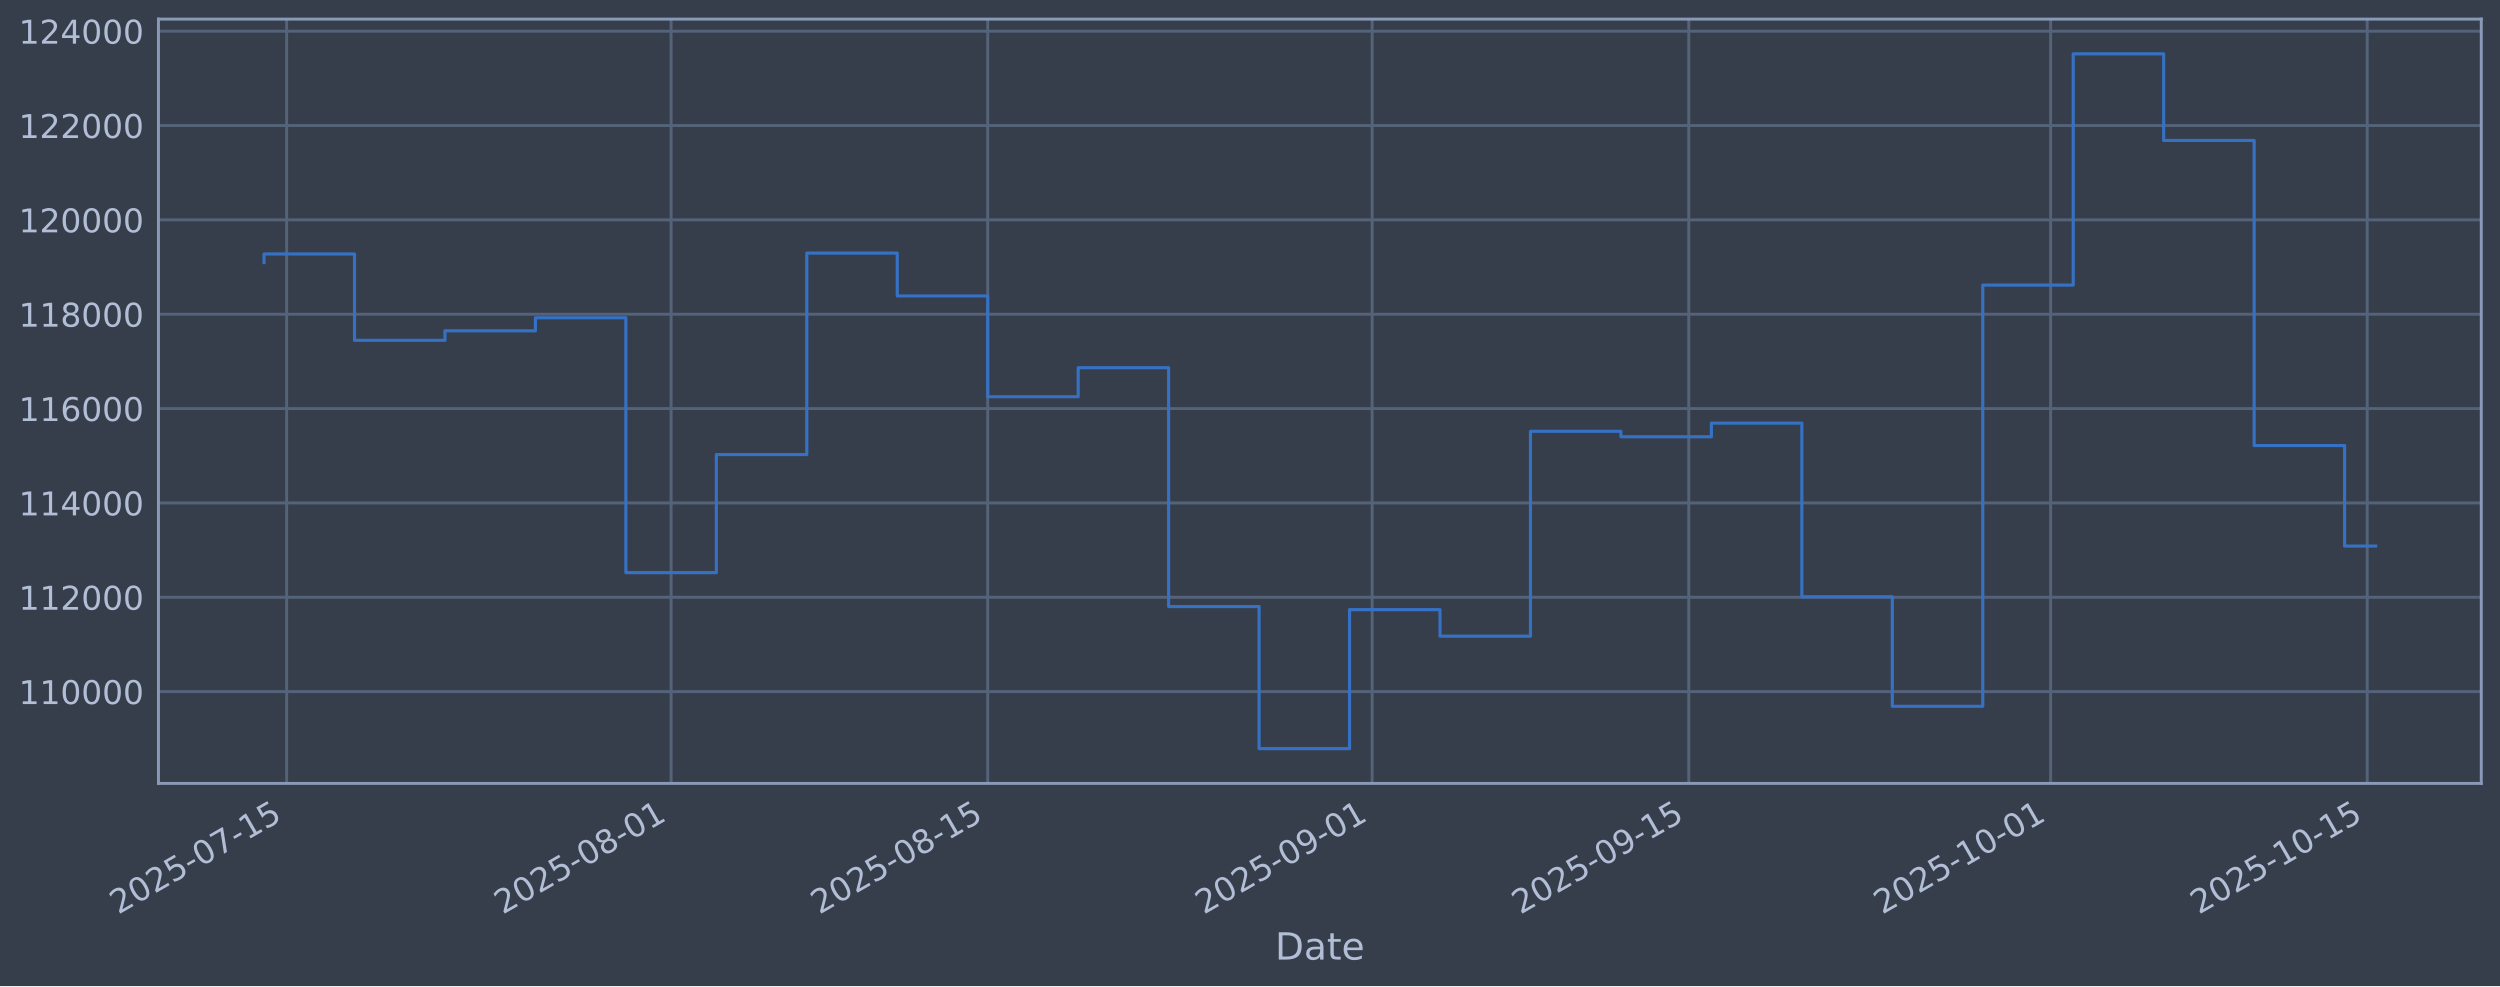
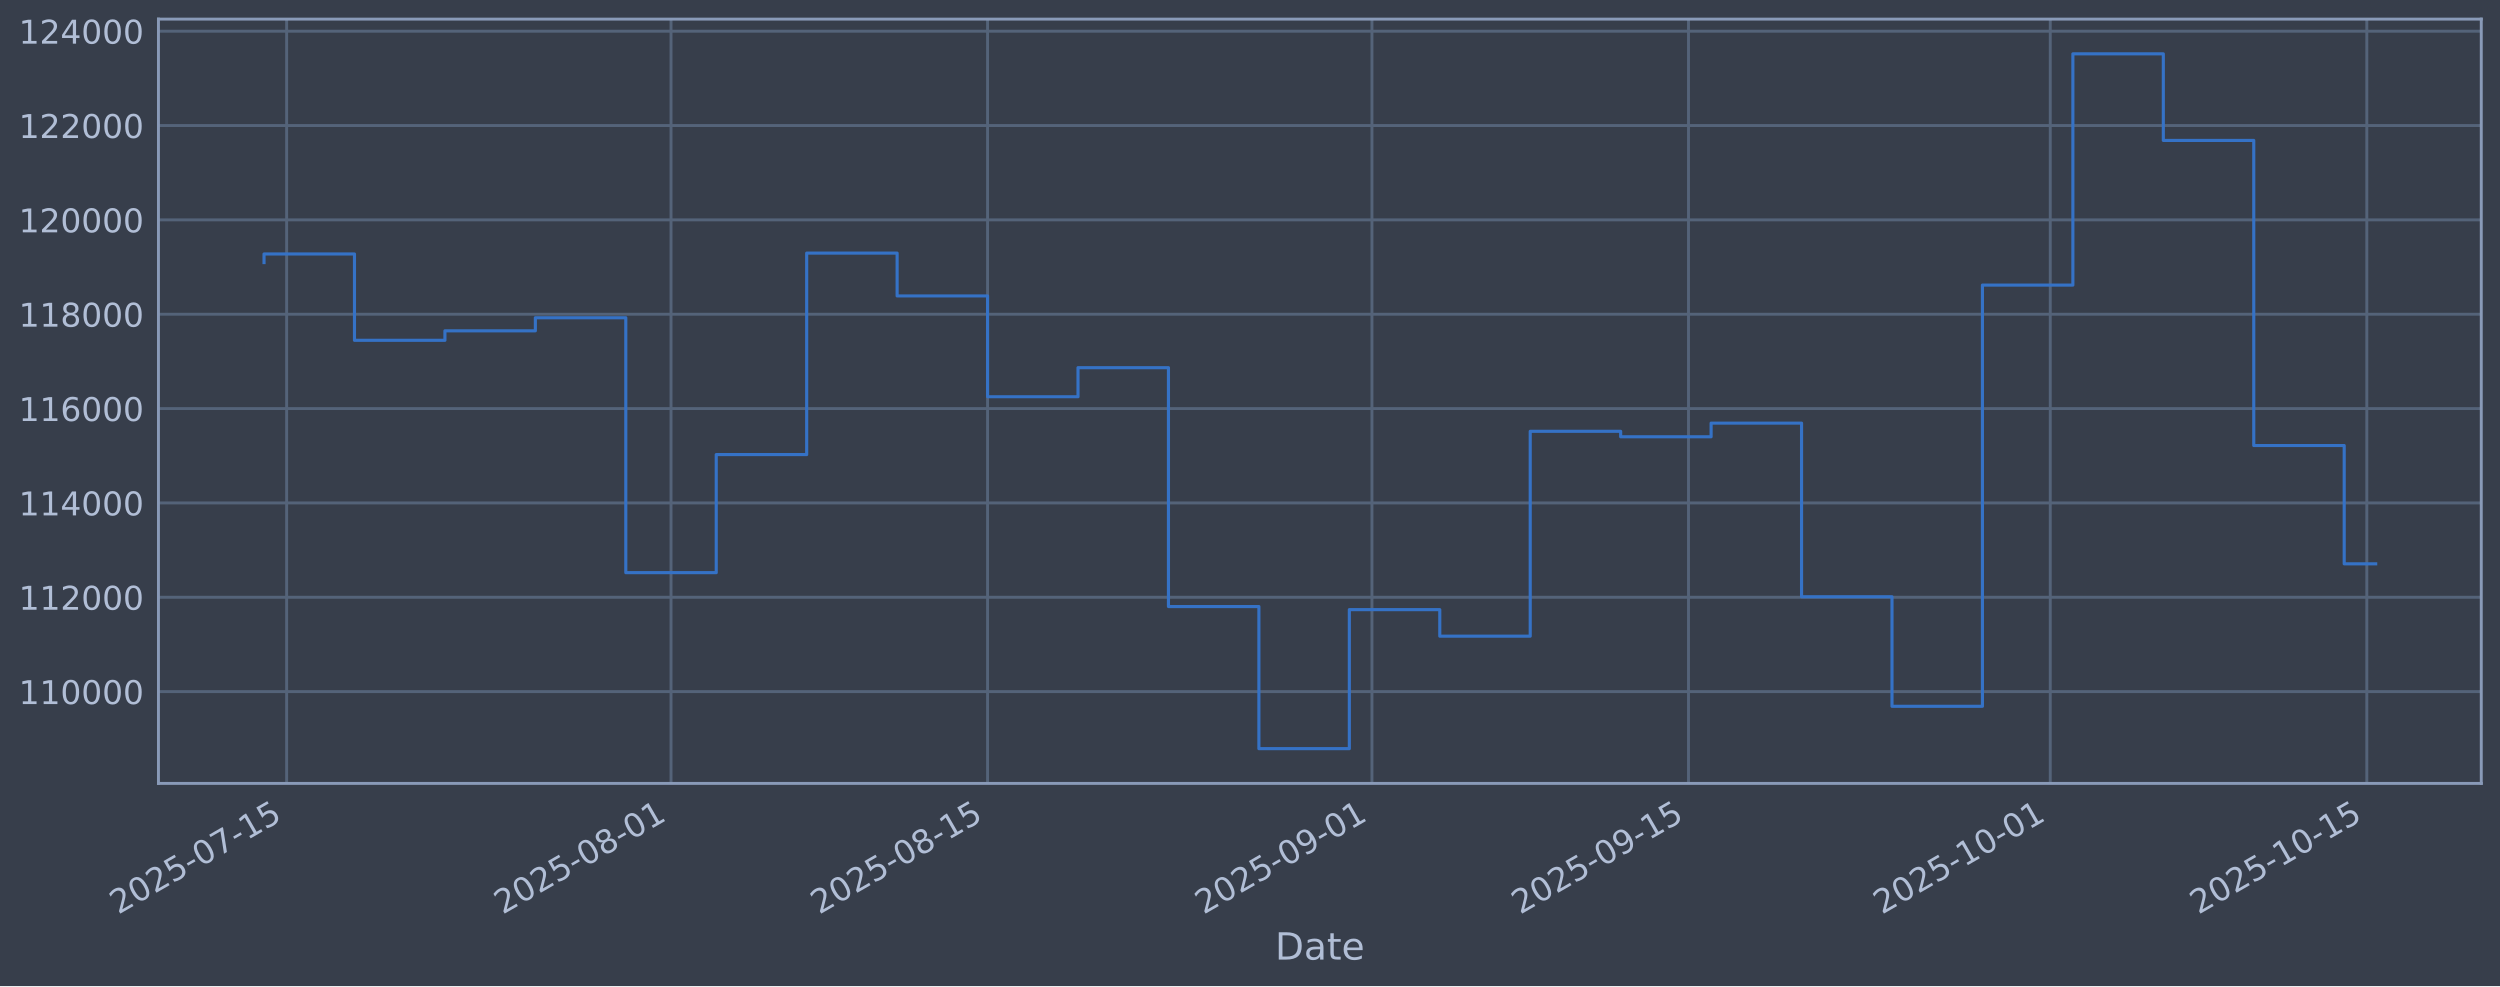
<svg xmlns="http://www.w3.org/2000/svg" xmlns:xlink="http://www.w3.org/1999/xlink" width="960.9pt" height="379.017pt" viewBox="0 0 960.9 379.017" version="1.1">
  <defs>
    <style type="text/css">*{stroke-linejoin: round; stroke-linecap: butt}</style>
  </defs>
  <g id="figure_1">
    <g id="patch_1">
      <path d="M 0 379.017  L 960.9 379.017  L 960.9 0  L 0 0  z " style="fill: #373e4b" />
    </g>
    <g id="axes_1">
      <g id="patch_2">
        <path d="M 60.901 301.107  L 953.701 301.107  L 953.701 7.347  L 60.901 7.347  z " style="fill: #373e4b" />
      </g>
      <g id="matplotlib.axis_1">
        <g id="xtick_1">
          <g id="line2d_1">
-             <path d="M 110.175 301.107  L 110.175 7.347  " clip-path="url(#p0c309bebe8)" style="fill: none; stroke: #546379; stroke-width: 1.12; stroke-linecap: square" />
+             <path d="M 110.173 301.107  L 110.173 7.347  " clip-path="url(#p027434ae62)" style="fill: none; stroke: #546379; stroke-width: 1.12; stroke-linecap: square" />
          </g>
          <g id="line2d_2" />
          <g id="text_1">
-             <g style="fill: #b1bed6" transform="translate(45.44907 351.6113) rotate(-30) scale(0.126 -0.126)">
+             <g style="fill: #b1bed6" transform="translate(45.44741 351.6113) rotate(-30) scale(0.126 -0.126)">
              <defs>
                <path id="DejaVuSans-32" d="M 1228 531  L 3431 531  L 3431 0  L 469 0  L 469 531  Q 828 903 1448 1529  Q 2069 2156 2228 2338  Q 2531 2678 2651 2914  Q 2772 3150 2772 3378  Q 2772 3750 2511 3984  Q 2250 4219 1831 4219  Q 1534 4219 1204 4116  Q 875 4013 500 3803  L 500 4441  Q 881 4594 1212 4672  Q 1544 4750 1819 4750  Q 2544 4750 2975 4387  Q 3406 4025 3406 3419  Q 3406 3131 3298 2873  Q 3191 2616 2906 2266  Q 2828 2175 2409 1742  Q 1991 1309 1228 531  z " transform="scale(0.015625)" />
                <path id="DejaVuSans-30" d="M 2034 4250  Q 1547 4250 1301 3770  Q 1056 3291 1056 2328  Q 1056 1369 1301 889  Q 1547 409 2034 409  Q 2525 409 2770 889  Q 3016 1369 3016 2328  Q 3016 3291 2770 3770  Q 2525 4250 2034 4250  z M 2034 4750  Q 2819 4750 3233 4129  Q 3647 3509 3647 2328  Q 3647 1150 3233 529  Q 2819 -91 2034 -91  Q 1250 -91 836 529  Q 422 1150 422 2328  Q 422 3509 836 4129  Q 1250 4750 2034 4750  z " transform="scale(0.015625)" />
                <path id="DejaVuSans-35" d="M 691 4666  L 3169 4666  L 3169 4134  L 1269 4134  L 1269 2991  Q 1406 3038 1543 3061  Q 1681 3084 1819 3084  Q 2600 3084 3056 2656  Q 3513 2228 3513 1497  Q 3513 744 3044 326  Q 2575 -91 1722 -91  Q 1428 -91 1123 -41  Q 819 9 494 109  L 494 744  Q 775 591 1075 516  Q 1375 441 1709 441  Q 2250 441 2565 725  Q 2881 1009 2881 1497  Q 2881 1984 2565 2268  Q 2250 2553 1709 2553  Q 1456 2553 1204 2497  Q 953 2441 691 2322  L 691 4666  z " transform="scale(0.015625)" />
                <path id="DejaVuSans-2d" d="M 313 2009  L 1997 2009  L 1997 1497  L 313 1497  L 313 2009  z " transform="scale(0.015625)" />
                <path id="DejaVuSans-37" d="M 525 4666  L 3525 4666  L 3525 4397  L 1831 0  L 1172 0  L 2766 4134  L 525 4134  L 525 4666  z " transform="scale(0.015625)" />
                <path id="DejaVuSans-31" d="M 794 531  L 1825 531  L 1825 4091  L 703 3866  L 703 4441  L 1819 4666  L 2450 4666  L 2450 531  L 3481 531  L 3481 0  L 794 0  L 794 531  z " transform="scale(0.015625)" />
              </defs>
              <use xlink:href="#DejaVuSans-32" />
              <use xlink:href="#DejaVuSans-30" transform="translate(63.62305 0)" />
              <use xlink:href="#DejaVuSans-32" transform="translate(127.2461 0)" />
              <use xlink:href="#DejaVuSans-35" transform="translate(190.8691 0)" />
              <use xlink:href="#DejaVuSans-2d" transform="translate(254.4922 0)" />
              <use xlink:href="#DejaVuSans-30" transform="translate(290.5762 0)" />
              <use xlink:href="#DejaVuSans-37" transform="translate(354.1992 0)" />
              <use xlink:href="#DejaVuSans-2d" transform="translate(417.8223 0)" />
              <use xlink:href="#DejaVuSans-31" transform="translate(453.9062 0)" />
              <use xlink:href="#DejaVuSans-35" transform="translate(517.5293 0)" />
            </g>
          </g>
        </g>
        <g id="xtick_2">
          <g id="line2d_3">
-             <path d="M 257.943 301.107  L 257.943 7.347  " clip-path="url(#p0c309bebe8)" style="fill: none; stroke: #546379; stroke-width: 1.12; stroke-linecap: square" />
+             <path d="M 257.913 301.107  L 257.913 7.347  " clip-path="url(#p027434ae62)" style="fill: none; stroke: #546379; stroke-width: 1.12; stroke-linecap: square" />
          </g>
          <g id="line2d_4" />
          <g id="text_2">
-             <g style="fill: #b1bed6" transform="translate(193.2175 351.6113) rotate(-30) scale(0.126 -0.126)">
+             <g style="fill: #b1bed6" transform="translate(193.1877 351.6113) rotate(-30) scale(0.126 -0.126)">
              <defs>
                <path id="DejaVuSans-38" d="M 2034 2216  Q 1584 2216 1326 1975  Q 1069 1734 1069 1313  Q 1069 891 1326 650  Q 1584 409 2034 409  Q 2484 409 2743 651  Q 3003 894 3003 1313  Q 3003 1734 2745 1975  Q 2488 2216 2034 2216  z M 1403 2484  Q 997 2584 770 2862  Q 544 3141 544 3541  Q 544 4100 942 4425  Q 1341 4750 2034 4750  Q 2731 4750 3128 4425  Q 3525 4100 3525 3541  Q 3525 3141 3298 2862  Q 3072 2584 2669 2484  Q 3125 2378 3379 2068  Q 3634 1759 3634 1313  Q 3634 634 3220 271  Q 2806 -91 2034 -91  Q 1263 -91 848 271  Q 434 634 434 1313  Q 434 1759 690 2068  Q 947 2378 1403 2484  z M 1172 3481  Q 1172 3119 1398 2916  Q 1625 2713 2034 2713  Q 2441 2713 2670 2916  Q 2900 3119 2900 3481  Q 2900 3844 2670 4047  Q 2441 4250 2034 4250  Q 1625 4250 1398 4047  Q 1172 3844 1172 3481  z " transform="scale(0.015625)" />
              </defs>
              <use xlink:href="#DejaVuSans-32" />
              <use xlink:href="#DejaVuSans-30" transform="translate(63.62305 0)" />
              <use xlink:href="#DejaVuSans-32" transform="translate(127.2461 0)" />
              <use xlink:href="#DejaVuSans-35" transform="translate(190.8691 0)" />
              <use xlink:href="#DejaVuSans-2d" transform="translate(254.4922 0)" />
              <use xlink:href="#DejaVuSans-30" transform="translate(290.5762 0)" />
              <use xlink:href="#DejaVuSans-38" transform="translate(354.1992 0)" />
              <use xlink:href="#DejaVuSans-2d" transform="translate(417.8223 0)" />
              <use xlink:href="#DejaVuSans-30" transform="translate(453.9062 0)" />
              <use xlink:href="#DejaVuSans-31" transform="translate(517.5293 0)" />
            </g>
          </g>
        </g>
        <g id="xtick_3">
          <g id="line2d_5">
-             <path d="M 379.635 301.107  L 379.635 7.347  " clip-path="url(#p0c309bebe8)" style="fill: none; stroke: #546379; stroke-width: 1.12; stroke-linecap: square" />
+             <path d="M 379.582 301.107  L 379.582 7.347  " clip-path="url(#p027434ae62)" style="fill: none; stroke: #546379; stroke-width: 1.12; stroke-linecap: square" />
          </g>
          <g id="line2d_6" />
          <g id="text_3">
-             <g style="fill: #b1bed6" transform="translate(314.9091 351.6113) rotate(-30) scale(0.126 -0.126)">
+             <g style="fill: #b1bed6" transform="translate(314.8561 351.6113) rotate(-30) scale(0.126 -0.126)">
              <use xlink:href="#DejaVuSans-32" />
              <use xlink:href="#DejaVuSans-30" transform="translate(63.62305 0)" />
              <use xlink:href="#DejaVuSans-32" transform="translate(127.2461 0)" />
              <use xlink:href="#DejaVuSans-35" transform="translate(190.8691 0)" />
              <use xlink:href="#DejaVuSans-2d" transform="translate(254.4922 0)" />
              <use xlink:href="#DejaVuSans-30" transform="translate(290.5762 0)" />
              <use xlink:href="#DejaVuSans-38" transform="translate(354.1992 0)" />
              <use xlink:href="#DejaVuSans-2d" transform="translate(417.8223 0)" />
              <use xlink:href="#DejaVuSans-31" transform="translate(453.9062 0)" />
              <use xlink:href="#DejaVuSans-35" transform="translate(517.5293 0)" />
            </g>
          </g>
        </g>
        <g id="xtick_4">
          <g id="line2d_7">
-             <path d="M 527.403 301.107  L 527.403 7.347  " clip-path="url(#p0c309bebe8)" style="fill: none; stroke: #546379; stroke-width: 1.12; stroke-linecap: square" />
+             <path d="M 527.322 301.107  L 527.322 7.347  " clip-path="url(#p027434ae62)" style="fill: none; stroke: #546379; stroke-width: 1.12; stroke-linecap: square" />
          </g>
          <g id="line2d_8" />
          <g id="text_4">
-             <g style="fill: #b1bed6" transform="translate(462.6776 351.6113) rotate(-30) scale(0.126 -0.126)">
+             <g style="fill: #b1bed6" transform="translate(462.5963 351.6113) rotate(-30) scale(0.126 -0.126)">
              <defs>
                <path id="DejaVuSans-39" d="M 703 97  L 703 672  Q 941 559 1184 500  Q 1428 441 1663 441  Q 2288 441 2617 861  Q 2947 1281 2994 2138  Q 2813 1869 2534 1725  Q 2256 1581 1919 1581  Q 1219 1581 811 2004  Q 403 2428 403 3163  Q 403 3881 828 4315  Q 1253 4750 1959 4750  Q 2769 4750 3195 4129  Q 3622 3509 3622 2328  Q 3622 1225 3098 567  Q 2575 -91 1691 -91  Q 1453 -91 1209 -44  Q 966 3 703 97  z M 1959 2075  Q 2384 2075 2632 2365  Q 2881 2656 2881 3163  Q 2881 3666 2632 3958  Q 2384 4250 1959 4250  Q 1534 4250 1286 3958  Q 1038 3666 1038 3163  Q 1038 2656 1286 2365  Q 1534 2075 1959 2075  z " transform="scale(0.015625)" />
              </defs>
              <use xlink:href="#DejaVuSans-32" />
              <use xlink:href="#DejaVuSans-30" transform="translate(63.62305 0)" />
              <use xlink:href="#DejaVuSans-32" transform="translate(127.2461 0)" />
              <use xlink:href="#DejaVuSans-35" transform="translate(190.8691 0)" />
              <use xlink:href="#DejaVuSans-2d" transform="translate(254.4922 0)" />
              <use xlink:href="#DejaVuSans-30" transform="translate(290.5762 0)" />
              <use xlink:href="#DejaVuSans-39" transform="translate(354.1992 0)" />
              <use xlink:href="#DejaVuSans-2d" transform="translate(417.8223 0)" />
              <use xlink:href="#DejaVuSans-30" transform="translate(453.9062 0)" />
              <use xlink:href="#DejaVuSans-31" transform="translate(517.5293 0)" />
            </g>
          </g>
        </g>
        <g id="xtick_5">
          <g id="line2d_9">
-             <path d="M 649.095 301.107  L 649.095 7.347  " clip-path="url(#p0c309bebe8)" style="fill: none; stroke: #546379; stroke-width: 1.12; stroke-linecap: square" />
+             <path d="M 648.99 301.107  L 648.99 7.347  " clip-path="url(#p027434ae62)" style="fill: none; stroke: #546379; stroke-width: 1.12; stroke-linecap: square" />
          </g>
          <g id="line2d_10" />
          <g id="text_5">
-             <g style="fill: #b1bed6" transform="translate(584.3692 351.6113) rotate(-30) scale(0.126 -0.126)">
+             <g style="fill: #b1bed6" transform="translate(584.2648 351.6113) rotate(-30) scale(0.126 -0.126)">
              <use xlink:href="#DejaVuSans-32" />
              <use xlink:href="#DejaVuSans-30" transform="translate(63.62305 0)" />
              <use xlink:href="#DejaVuSans-32" transform="translate(127.2461 0)" />
              <use xlink:href="#DejaVuSans-35" transform="translate(190.8691 0)" />
              <use xlink:href="#DejaVuSans-2d" transform="translate(254.4922 0)" />
              <use xlink:href="#DejaVuSans-30" transform="translate(290.5762 0)" />
              <use xlink:href="#DejaVuSans-39" transform="translate(354.1992 0)" />
              <use xlink:href="#DejaVuSans-2d" transform="translate(417.8223 0)" />
              <use xlink:href="#DejaVuSans-31" transform="translate(453.9062 0)" />
              <use xlink:href="#DejaVuSans-35" transform="translate(517.5293 0)" />
            </g>
          </g>
        </g>
        <g id="xtick_6">
          <g id="line2d_11">
-             <path d="M 788.171 301.107  L 788.171 7.347  " clip-path="url(#p0c309bebe8)" style="fill: none; stroke: #546379; stroke-width: 1.12; stroke-linecap: square" />
+             <path d="M 788.04 301.107  L 788.04 7.347  " clip-path="url(#p027434ae62)" style="fill: none; stroke: #546379; stroke-width: 1.12; stroke-linecap: square" />
          </g>
          <g id="line2d_12" />
          <g id="text_6">
-             <g style="fill: #b1bed6" transform="translate(723.4454 351.6113) rotate(-30) scale(0.126 -0.126)">
+             <g style="fill: #b1bed6" transform="translate(723.3144 351.6113) rotate(-30) scale(0.126 -0.126)">
              <use xlink:href="#DejaVuSans-32" />
              <use xlink:href="#DejaVuSans-30" transform="translate(63.62305 0)" />
              <use xlink:href="#DejaVuSans-32" transform="translate(127.2461 0)" />
              <use xlink:href="#DejaVuSans-35" transform="translate(190.8691 0)" />
              <use xlink:href="#DejaVuSans-2d" transform="translate(254.4922 0)" />
              <use xlink:href="#DejaVuSans-31" transform="translate(290.5762 0)" />
              <use xlink:href="#DejaVuSans-30" transform="translate(354.1992 0)" />
              <use xlink:href="#DejaVuSans-2d" transform="translate(417.8223 0)" />
              <use xlink:href="#DejaVuSans-30" transform="translate(453.9062 0)" />
              <use xlink:href="#DejaVuSans-31" transform="translate(517.5293 0)" />
            </g>
          </g>
        </g>
        <g id="xtick_7">
          <g id="line2d_13">
-             <path d="M 909.863 301.107  L 909.863 7.347  " clip-path="url(#p0c309bebe8)" style="fill: none; stroke: #546379; stroke-width: 1.12; stroke-linecap: square" />
+             <path d="M 909.708 301.107  L 909.708 7.347  " clip-path="url(#p027434ae62)" style="fill: none; stroke: #546379; stroke-width: 1.12; stroke-linecap: square" />
          </g>
          <g id="line2d_14" />
          <g id="text_7">
-             <g style="fill: #b1bed6" transform="translate(845.137 351.6113) rotate(-30) scale(0.126 -0.126)">
+             <g style="fill: #b1bed6" transform="translate(844.9829 351.6113) rotate(-30) scale(0.126 -0.126)">
              <use xlink:href="#DejaVuSans-32" />
              <use xlink:href="#DejaVuSans-30" transform="translate(63.62305 0)" />
              <use xlink:href="#DejaVuSans-32" transform="translate(127.2461 0)" />
              <use xlink:href="#DejaVuSans-35" transform="translate(190.8691 0)" />
              <use xlink:href="#DejaVuSans-2d" transform="translate(254.4922 0)" />
              <use xlink:href="#DejaVuSans-31" transform="translate(290.5762 0)" />
              <use xlink:href="#DejaVuSans-30" transform="translate(354.1992 0)" />
              <use xlink:href="#DejaVuSans-2d" transform="translate(417.8223 0)" />
              <use xlink:href="#DejaVuSans-31" transform="translate(453.9062 0)" />
              <use xlink:href="#DejaVuSans-35" transform="translate(517.5293 0)" />
            </g>
          </g>
        </g>
        <g id="text_8">
          <g style="fill: #b1bed6" transform="translate(490.0914 368.8224) scale(0.144 -0.144)">
            <defs>
              <path id="DejaVuSans-44" d="M 1259 4147  L 1259 519  L 2022 519  Q 2988 519 3436 956  Q 3884 1394 3884 2338  Q 3884 3275 3436 3711  Q 2988 4147 2022 4147  L 1259 4147  z M 628 4666  L 1925 4666  Q 3281 4666 3915 4102  Q 4550 3538 4550 2338  Q 4550 1131 3912 565  Q 3275 0 1925 0  L 628 0  L 628 4666  z " transform="scale(0.015625)" />
              <path id="DejaVuSans-61" d="M 2194 1759  Q 1497 1759 1228 1600  Q 959 1441 959 1056  Q 959 750 1161 570  Q 1363 391 1709 391  Q 2188 391 2477 730  Q 2766 1069 2766 1631  L 2766 1759  L 2194 1759  z M 3341 1997  L 3341 0  L 2766 0  L 2766 531  Q 2569 213 2275 61  Q 1981 -91 1556 -91  Q 1019 -91 701 211  Q 384 513 384 1019  Q 384 1609 779 1909  Q 1175 2209 1959 2209  L 2766 2209  L 2766 2266  Q 2766 2663 2505 2880  Q 2244 3097 1772 3097  Q 1472 3097 1187 3025  Q 903 2953 641 2809  L 641 3341  Q 956 3463 1253 3523  Q 1550 3584 1831 3584  Q 2591 3584 2966 3190  Q 3341 2797 3341 1997  z " transform="scale(0.015625)" />
              <path id="DejaVuSans-74" d="M 1172 4494  L 1172 3500  L 2356 3500  L 2356 3053  L 1172 3053  L 1172 1153  Q 1172 725 1289 603  Q 1406 481 1766 481  L 2356 481  L 2356 0  L 1766 0  Q 1100 0 847 248  Q 594 497 594 1153  L 594 3053  L 172 3053  L 172 3500  L 594 3500  L 594 4494  L 1172 4494  z " transform="scale(0.015625)" />
              <path id="DejaVuSans-65" d="M 3597 1894  L 3597 1613  L 953 1613  Q 991 1019 1311 708  Q 1631 397 2203 397  Q 2534 397 2845 478  Q 3156 559 3463 722  L 3463 178  Q 3153 47 2828 -22  Q 2503 -91 2169 -91  Q 1331 -91 842 396  Q 353 884 353 1716  Q 353 2575 817 3079  Q 1281 3584 2069 3584  Q 2775 3584 3186 3129  Q 3597 2675 3597 1894  z M 3022 2063  Q 3016 2534 2758 2815  Q 2500 3097 2075 3097  Q 1594 3097 1305 2825  Q 1016 2553 972 2059  L 3022 2063  z " transform="scale(0.015625)" />
            </defs>
            <use xlink:href="#DejaVuSans-44" />
            <use xlink:href="#DejaVuSans-61" transform="translate(77.00195 0)" />
            <use xlink:href="#DejaVuSans-74" transform="translate(138.2812 0)" />
            <use xlink:href="#DejaVuSans-65" transform="translate(177.4902 0)" />
          </g>
        </g>
      </g>
      <g id="matplotlib.axis_2">
        <g id="ytick_1">
          <g id="line2d_15">
-             <path d="M 60.901 265.829  L 953.701 265.829  " clip-path="url(#p0c309bebe8)" style="fill: none; stroke: #546379; stroke-width: 1.12; stroke-linecap: square" />
+             <path d="M 60.901 265.829  L 953.701 265.829  " clip-path="url(#p027434ae62)" style="fill: none; stroke: #546379; stroke-width: 1.12; stroke-linecap: square" />
          </g>
          <g id="line2d_16" />
          <g id="text_9">
            <g style="fill: #b1bed6" transform="translate(7.2 270.6164) scale(0.126 -0.126)">
              <use xlink:href="#DejaVuSans-31" />
              <use xlink:href="#DejaVuSans-31" transform="translate(63.62305 0)" />
              <use xlink:href="#DejaVuSans-30" transform="translate(127.2461 0)" />
              <use xlink:href="#DejaVuSans-30" transform="translate(190.8691 0)" />
              <use xlink:href="#DejaVuSans-30" transform="translate(254.4922 0)" />
              <use xlink:href="#DejaVuSans-30" transform="translate(318.1152 0)" />
            </g>
          </g>
        </g>
        <g id="ytick_2">
          <g id="line2d_17">
-             <path d="M 60.901 229.566  L 953.701 229.566  " clip-path="url(#p0c309bebe8)" style="fill: none; stroke: #546379; stroke-width: 1.12; stroke-linecap: square" />
+             <path d="M 60.901 229.566  L 953.701 229.566  " clip-path="url(#p027434ae62)" style="fill: none; stroke: #546379; stroke-width: 1.12; stroke-linecap: square" />
          </g>
          <g id="line2d_18" />
          <g id="text_10">
            <g style="fill: #b1bed6" transform="translate(7.2 234.3532) scale(0.126 -0.126)">
              <use xlink:href="#DejaVuSans-31" />
              <use xlink:href="#DejaVuSans-31" transform="translate(63.62305 0)" />
              <use xlink:href="#DejaVuSans-32" transform="translate(127.2461 0)" />
              <use xlink:href="#DejaVuSans-30" transform="translate(190.8691 0)" />
              <use xlink:href="#DejaVuSans-30" transform="translate(254.4922 0)" />
              <use xlink:href="#DejaVuSans-30" transform="translate(318.1152 0)" />
            </g>
          </g>
        </g>
        <g id="ytick_3">
          <g id="line2d_19">
-             <path d="M 60.901 193.303  L 953.701 193.303  " clip-path="url(#p0c309bebe8)" style="fill: none; stroke: #546379; stroke-width: 1.12; stroke-linecap: square" />
+             <path d="M 60.901 193.303  L 953.701 193.303  " clip-path="url(#p027434ae62)" style="fill: none; stroke: #546379; stroke-width: 1.12; stroke-linecap: square" />
          </g>
          <g id="line2d_20" />
          <g id="text_11">
            <g style="fill: #b1bed6" transform="translate(7.2 198.09) scale(0.126 -0.126)">
              <defs>
                <path id="DejaVuSans-34" d="M 2419 4116  L 825 1625  L 2419 1625  L 2419 4116  z M 2253 4666  L 3047 4666  L 3047 1625  L 3713 1625  L 3713 1100  L 3047 1100  L 3047 0  L 2419 0  L 2419 1100  L 313 1100  L 313 1709  L 2253 4666  z " transform="scale(0.015625)" />
              </defs>
              <use xlink:href="#DejaVuSans-31" />
              <use xlink:href="#DejaVuSans-31" transform="translate(63.62305 0)" />
              <use xlink:href="#DejaVuSans-34" transform="translate(127.2461 0)" />
              <use xlink:href="#DejaVuSans-30" transform="translate(190.8691 0)" />
              <use xlink:href="#DejaVuSans-30" transform="translate(254.4922 0)" />
              <use xlink:href="#DejaVuSans-30" transform="translate(318.1152 0)" />
            </g>
          </g>
        </g>
        <g id="ytick_4">
          <g id="line2d_21">
-             <path d="M 60.901 157.04  L 953.701 157.04  " clip-path="url(#p0c309bebe8)" style="fill: none; stroke: #546379; stroke-width: 1.12; stroke-linecap: square" />
+             <path d="M 60.901 157.04  L 953.701 157.04  " clip-path="url(#p027434ae62)" style="fill: none; stroke: #546379; stroke-width: 1.12; stroke-linecap: square" />
          </g>
          <g id="line2d_22" />
          <g id="text_12">
            <g style="fill: #b1bed6" transform="translate(7.2 161.8268) scale(0.126 -0.126)">
              <defs>
                <path id="DejaVuSans-36" d="M 2113 2584  Q 1688 2584 1439 2293  Q 1191 2003 1191 1497  Q 1191 994 1439 701  Q 1688 409 2113 409  Q 2538 409 2786 701  Q 3034 994 3034 1497  Q 3034 2003 2786 2293  Q 2538 2584 2113 2584  z M 3366 4563  L 3366 3988  Q 3128 4100 2886 4159  Q 2644 4219 2406 4219  Q 1781 4219 1451 3797  Q 1122 3375 1075 2522  Q 1259 2794 1537 2939  Q 1816 3084 2150 3084  Q 2853 3084 3261 2657  Q 3669 2231 3669 1497  Q 3669 778 3244 343  Q 2819 -91 2113 -91  Q 1303 -91 875 529  Q 447 1150 447 2328  Q 447 3434 972 4092  Q 1497 4750 2381 4750  Q 2619 4750 2861 4703  Q 3103 4656 3366 4563  z " transform="scale(0.015625)" />
              </defs>
              <use xlink:href="#DejaVuSans-31" />
              <use xlink:href="#DejaVuSans-31" transform="translate(63.62305 0)" />
              <use xlink:href="#DejaVuSans-36" transform="translate(127.2461 0)" />
              <use xlink:href="#DejaVuSans-30" transform="translate(190.8691 0)" />
              <use xlink:href="#DejaVuSans-30" transform="translate(254.4922 0)" />
              <use xlink:href="#DejaVuSans-30" transform="translate(318.1152 0)" />
            </g>
          </g>
        </g>
        <g id="ytick_5">
          <g id="line2d_23">
-             <path d="M 60.901 120.777  L 953.701 120.777  " clip-path="url(#p0c309bebe8)" style="fill: none; stroke: #546379; stroke-width: 1.12; stroke-linecap: square" />
+             <path d="M 60.901 120.777  L 953.701 120.777  " clip-path="url(#p027434ae62)" style="fill: none; stroke: #546379; stroke-width: 1.12; stroke-linecap: square" />
          </g>
          <g id="line2d_24" />
          <g id="text_13">
            <g style="fill: #b1bed6" transform="translate(7.2 125.5636) scale(0.126 -0.126)">
              <use xlink:href="#DejaVuSans-31" />
              <use xlink:href="#DejaVuSans-31" transform="translate(63.62305 0)" />
              <use xlink:href="#DejaVuSans-38" transform="translate(127.2461 0)" />
              <use xlink:href="#DejaVuSans-30" transform="translate(190.8691 0)" />
              <use xlink:href="#DejaVuSans-30" transform="translate(254.4922 0)" />
              <use xlink:href="#DejaVuSans-30" transform="translate(318.1152 0)" />
            </g>
          </g>
        </g>
        <g id="ytick_6">
          <g id="line2d_25">
-             <path d="M 60.901 84.513  L 953.701 84.513  " clip-path="url(#p0c309bebe8)" style="fill: none; stroke: #546379; stroke-width: 1.12; stroke-linecap: square" />
+             <path d="M 60.901 84.513  L 953.701 84.513  " clip-path="url(#p027434ae62)" style="fill: none; stroke: #546379; stroke-width: 1.12; stroke-linecap: square" />
          </g>
          <g id="line2d_26" />
          <g id="text_14">
            <g style="fill: #b1bed6" transform="translate(7.2 89.30043) scale(0.126 -0.126)">
              <use xlink:href="#DejaVuSans-31" />
              <use xlink:href="#DejaVuSans-32" transform="translate(63.62305 0)" />
              <use xlink:href="#DejaVuSans-30" transform="translate(127.2461 0)" />
              <use xlink:href="#DejaVuSans-30" transform="translate(190.8691 0)" />
              <use xlink:href="#DejaVuSans-30" transform="translate(254.4922 0)" />
              <use xlink:href="#DejaVuSans-30" transform="translate(318.1152 0)" />
            </g>
          </g>
        </g>
        <g id="ytick_7">
          <g id="line2d_27">
-             <path d="M 60.901 48.25  L 953.701 48.25  " clip-path="url(#p0c309bebe8)" style="fill: none; stroke: #546379; stroke-width: 1.12; stroke-linecap: square" />
+             <path d="M 60.901 48.25  L 953.701 48.25  " clip-path="url(#p027434ae62)" style="fill: none; stroke: #546379; stroke-width: 1.12; stroke-linecap: square" />
          </g>
          <g id="line2d_28" />
          <g id="text_15">
            <g style="fill: #b1bed6" transform="translate(7.2 53.03723) scale(0.126 -0.126)">
              <use xlink:href="#DejaVuSans-31" />
              <use xlink:href="#DejaVuSans-32" transform="translate(63.62305 0)" />
              <use xlink:href="#DejaVuSans-32" transform="translate(127.2461 0)" />
              <use xlink:href="#DejaVuSans-30" transform="translate(190.8691 0)" />
              <use xlink:href="#DejaVuSans-30" transform="translate(254.4922 0)" />
              <use xlink:href="#DejaVuSans-30" transform="translate(318.1152 0)" />
            </g>
          </g>
        </g>
        <g id="ytick_8">
          <g id="line2d_29">
-             <path d="M 60.901 11.987  L 953.701 11.987  " clip-path="url(#p0c309bebe8)" style="fill: none; stroke: #546379; stroke-width: 1.12; stroke-linecap: square" />
+             <path d="M 60.901 11.987  L 953.701 11.987  " clip-path="url(#p027434ae62)" style="fill: none; stroke: #546379; stroke-width: 1.12; stroke-linecap: square" />
          </g>
          <g id="line2d_30" />
          <g id="text_16">
            <g style="fill: #b1bed6" transform="translate(7.2 16.77403) scale(0.126 -0.126)">
              <use xlink:href="#DejaVuSans-31" />
              <use xlink:href="#DejaVuSans-32" transform="translate(63.62305 0)" />
              <use xlink:href="#DejaVuSans-34" transform="translate(127.2461 0)" />
              <use xlink:href="#DejaVuSans-30" transform="translate(190.8691 0)" />
              <use xlink:href="#DejaVuSans-30" transform="translate(254.4922 0)" />
              <use xlink:href="#DejaVuSans-30" transform="translate(318.1152 0)" />
            </g>
          </g>
        </g>
      </g>
      <g id="line2d_31">
-         <path d="M 101.482 100.915  L 101.482 97.625  L 136.251 97.625  L 136.251 130.807  L 171.02 130.807  L 171.02 127.153  L 205.789 127.153  L 205.789 122.127  L 240.558 122.127  L 240.558 220.107  L 275.328 220.107  L 275.328 174.728  L 310.097 174.728  L 310.097 97.289  L 344.866 97.289  L 344.866 113.743  L 379.635 113.743  L 379.635 152.487  L 414.404 152.487  L 414.404 141.321  L 449.173 141.321  L 449.173 233.129  L 483.942 233.129  L 483.942 287.754  L 518.711 287.754  L 518.711 234.325  L 553.48 234.325  L 553.48 244.516  L 588.249 244.516  L 588.249 165.785  L 623.018 165.785  L 623.018 167.875  L 657.787 167.875  L 657.787 162.635  L 692.556 162.635  L 692.556 229.38  L 727.325 229.38  L 727.325 271.471  L 762.094 271.471  L 762.094 109.577  L 796.863 109.577  L 796.863 20.7  L 831.632 20.7  L 831.632 53.973  L 866.401 53.973  L 866.401 171.246  L 901.17 171.246  L 901.17 209.887  L 913.119 209.887  " clip-path="url(#p0c309bebe8)" style="fill: none; stroke: #3572c6; stroke-width: 1.2; stroke-linecap: square" />
+         <path d="M 101.482 100.915  L 101.482 97.625  L 136.245 97.625  L 136.245 130.807  L 171.007 130.807  L 171.007 127.153  L 205.77 127.153  L 205.77 122.127  L 240.532 122.127  L 240.532 220.107  L 275.294 220.107  L 275.294 174.728  L 310.057 174.728  L 310.057 97.289  L 344.819 97.289  L 344.819 113.743  L 379.582 113.743  L 379.582 152.487  L 414.344 152.487  L 414.344 141.321  L 449.106 141.321  L 449.106 233.129  L 483.869 233.129  L 483.869 287.754  L 518.631 287.754  L 518.631 234.325  L 553.394 234.325  L 553.394 244.516  L 588.156 244.516  L 588.156 165.785  L 622.918 165.785  L 622.918 167.875  L 657.681 167.875  L 657.681 162.635  L 692.443 162.635  L 692.443 229.38  L 727.206 229.38  L 727.206 271.471  L 761.968 271.471  L 761.968 109.577  L 796.731 109.577  L 796.731 20.7  L 831.493 20.7  L 831.493 53.973  L 866.255 53.973  L 866.255 171.246  L 901.018 171.246  L 901.018 216.711  L 913.119 216.711  " clip-path="url(#p027434ae62)" style="fill: none; stroke: #3572c6; stroke-width: 1.2; stroke-linecap: square" />
      </g>
      <g id="patch_3">
        <path d="M 60.901 301.107  L 60.901 7.347  " style="fill: none; stroke: #899ab8; stroke-width: 1.12; stroke-linejoin: miter; stroke-linecap: square" />
      </g>
      <g id="patch_4">
        <path d="M 953.701 301.107  L 953.701 7.347  " style="fill: none; stroke: #899ab8; stroke-width: 1.12; stroke-linejoin: miter; stroke-linecap: square" />
      </g>
      <g id="patch_5">
        <path d="M 60.901 301.107  L 953.701 301.107  " style="fill: none; stroke: #899ab8; stroke-width: 1.12; stroke-linejoin: miter; stroke-linecap: square" />
      </g>
      <g id="patch_6">
        <path d="M 60.901 7.347  L 953.701 7.347  " style="fill: none; stroke: #899ab8; stroke-width: 1.12; stroke-linejoin: miter; stroke-linecap: square" />
      </g>
    </g>
  </g>
  <defs>
-     <clipPath id="p0c309bebe8">
+     <clipPath id="p027434ae62">
      <rect x="60.901" y="7.347" width="892.8" height="293.76" />
    </clipPath>
  </defs>
</svg>
